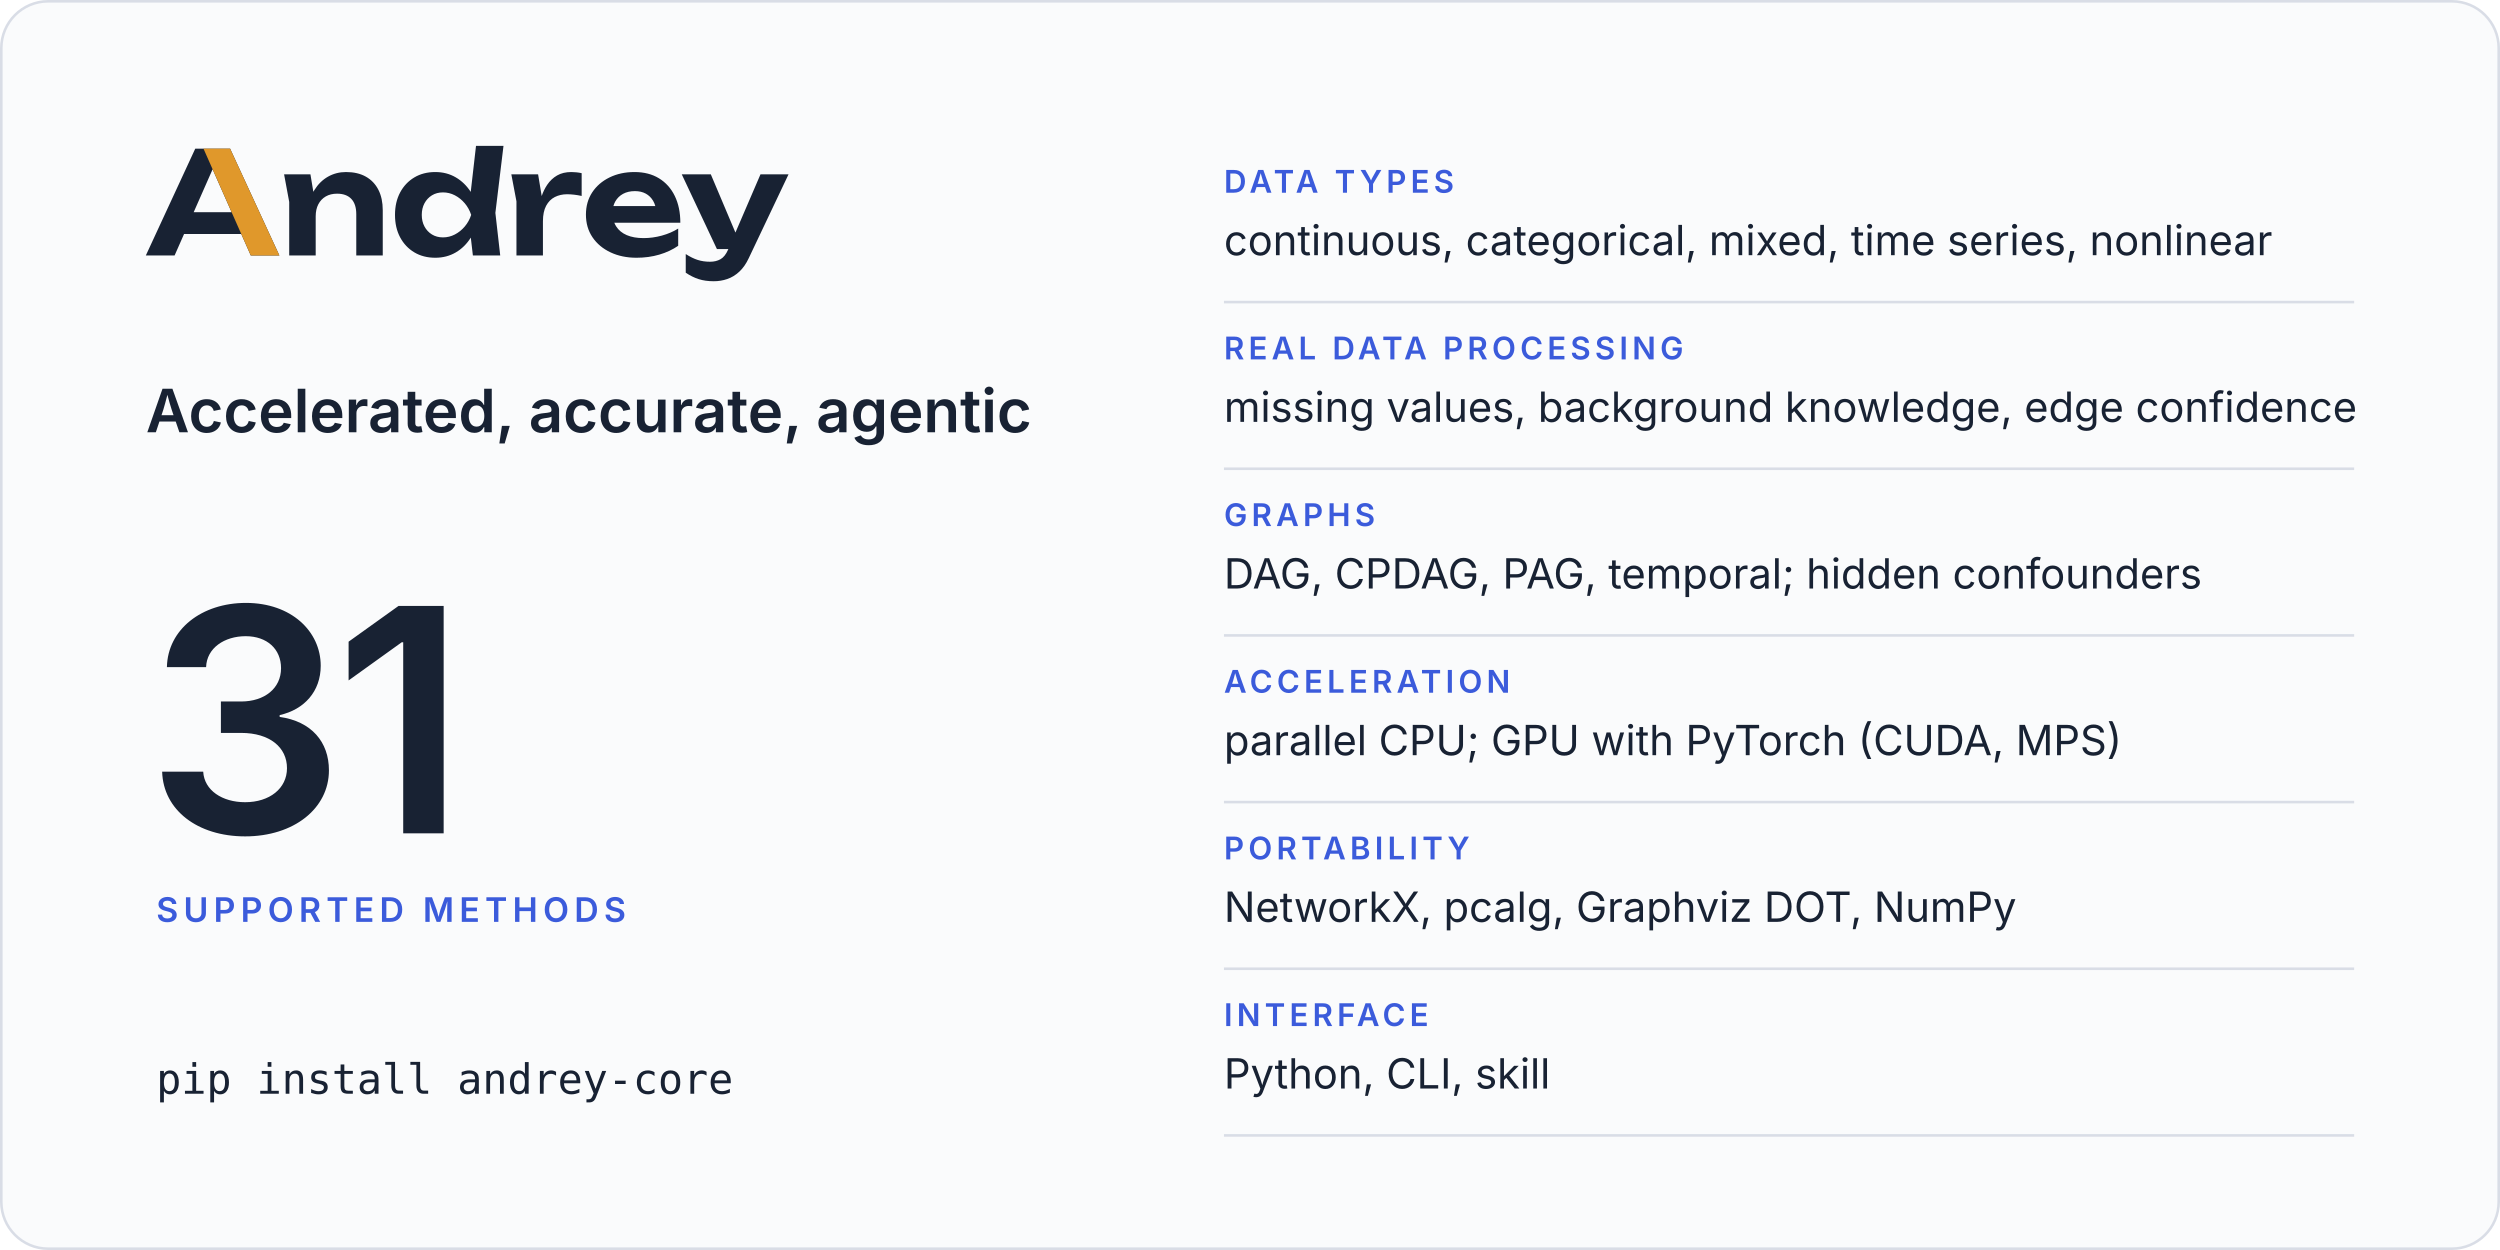
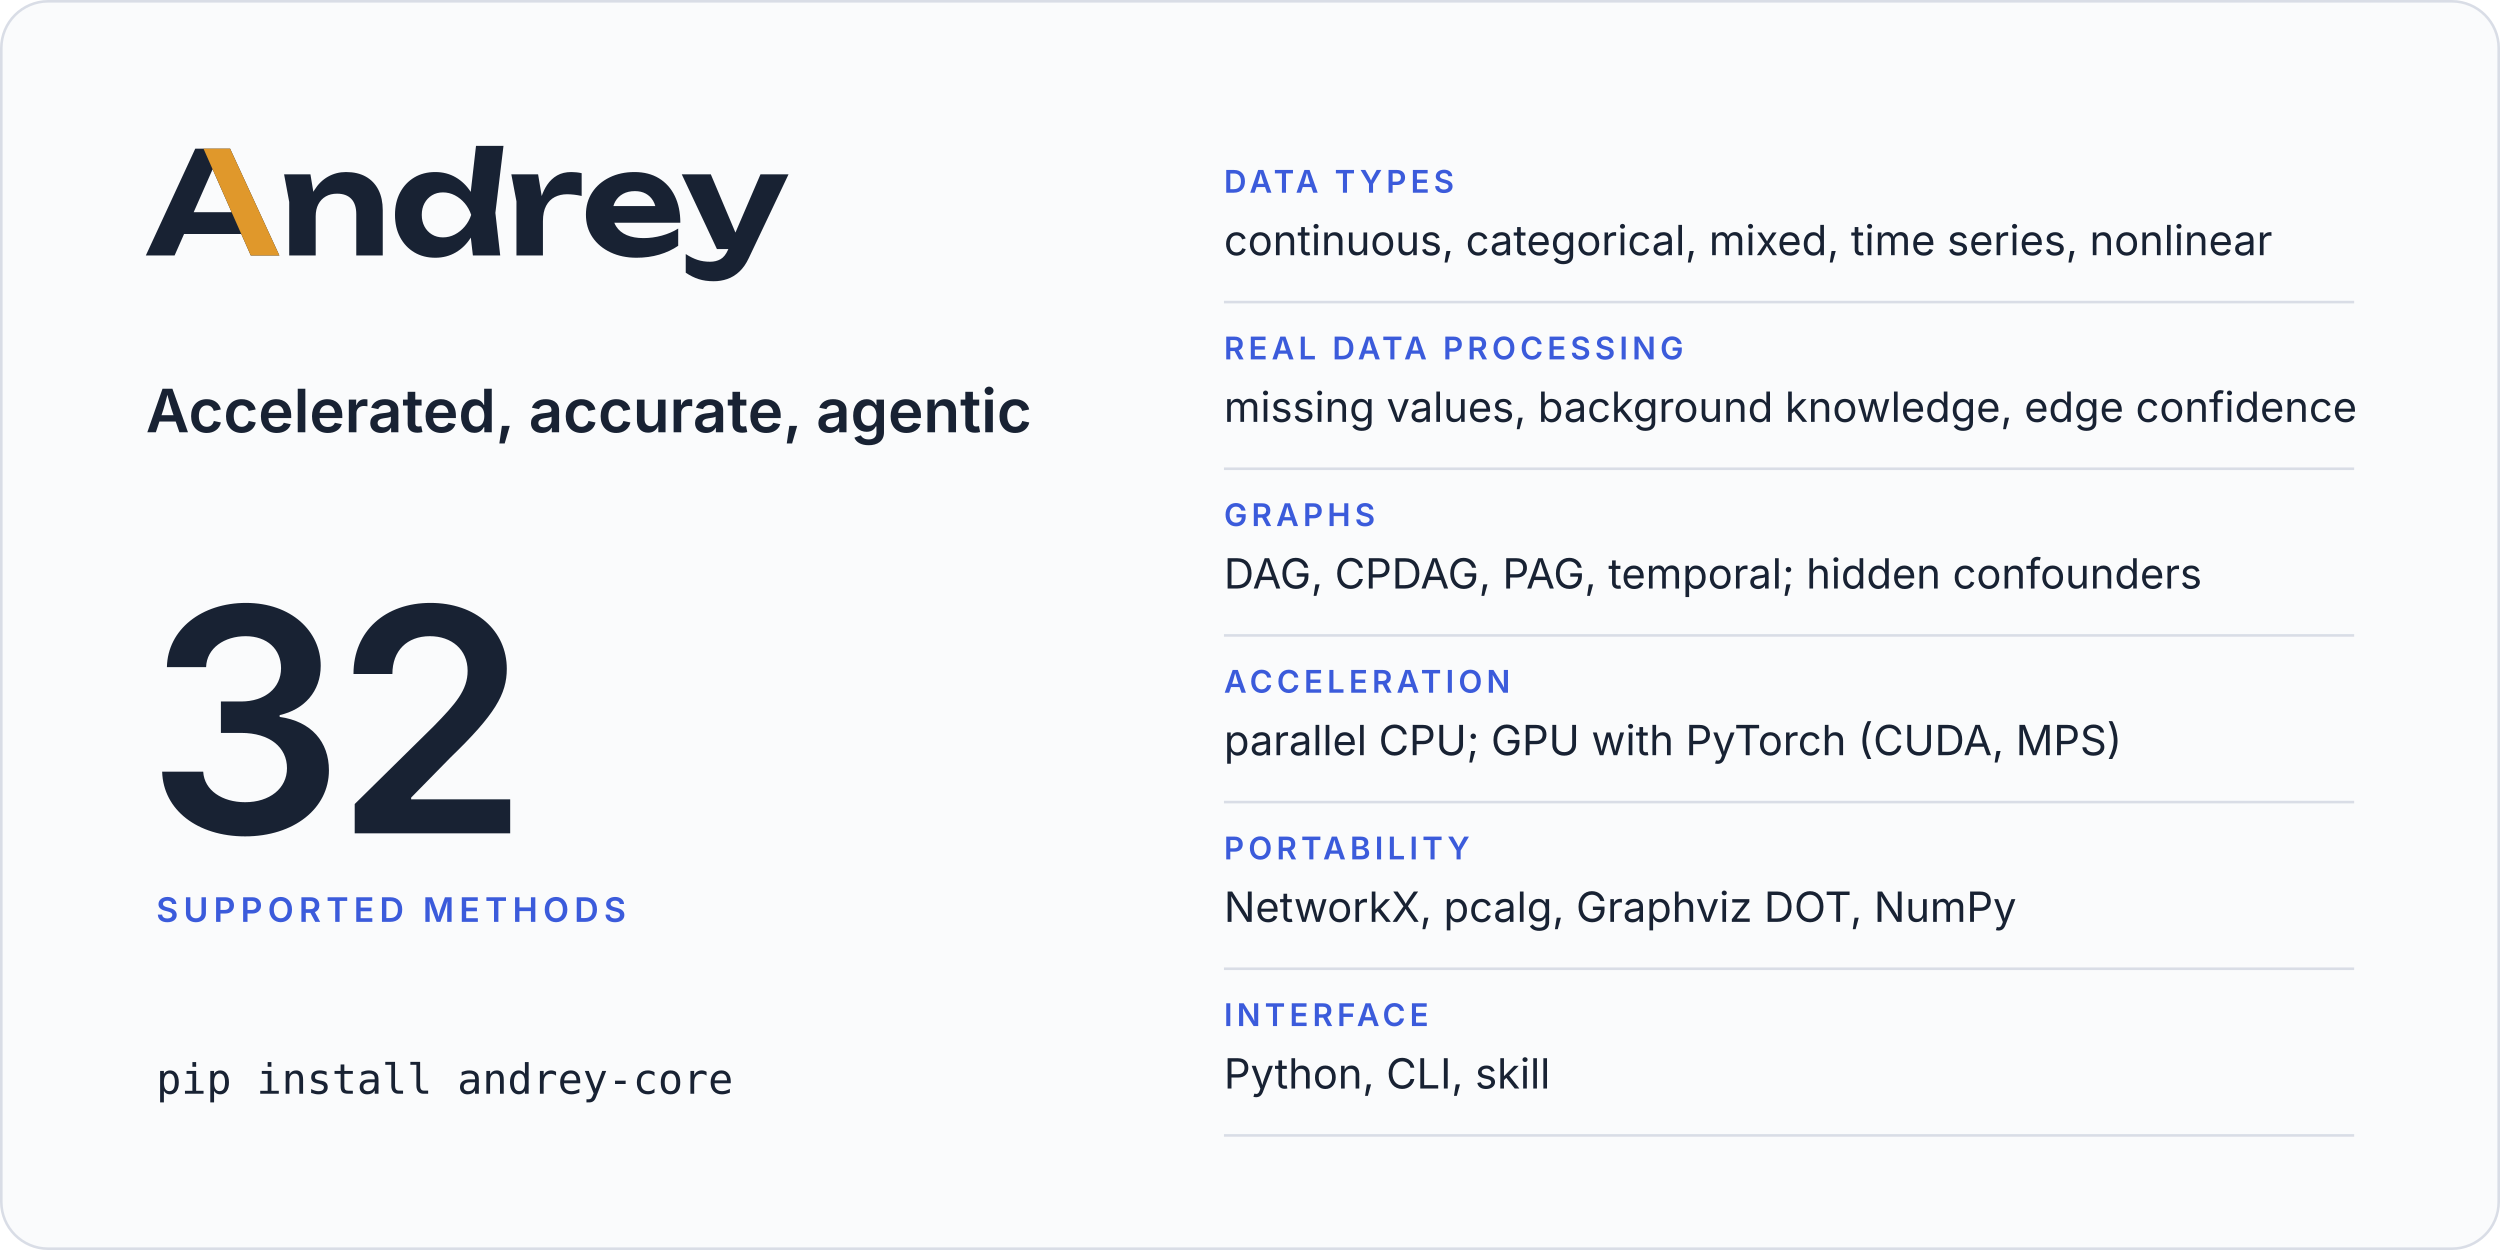
<svg xmlns="http://www.w3.org/2000/svg" width="960" height="480" viewBox="0 0 960 480" role="img" aria-labelledby="card-title card-desc">
  <rect x="0.5" y="0.5" width="959" height="479" rx="18" fill="#fafbfc" stroke="#d9dde6" />
  <svg x="56" y="56" width="246.8" height="52" viewBox="2 -770 4514 951">
    <path fill="#182233" d="M2299 0H2491L2457 -299L2514 -770H2321L2283.9 -446.5Q2241.8 -511.7 2179 -548.5Q2115 -586 2035 -586Q1951 -586 1887.5 -548Q1824 -510 1788 -442.5Q1752 -375 1752 -285Q1752 -195 1788 -127.5Q1824 -60 1887.5 -22Q1951 16 2035 16Q2115 16 2179 -21.5Q2242.5 -58.7 2284.4 -125.5ZM594 -750H349L2 0H204L270.6 -151H672.2L739 0H940ZM3448 16Q3534 16 3608.5 -6Q3683 -28 3741 -68V-189Q3690 -157 3626 -139.5Q3562 -122 3498 -122Q3428 -122 3379.5 -143Q3331 -164 3305.5 -204Q3297.7 -216.2 3292.3 -230H3756Q3756 -338 3717 -418Q3678 -498 3606 -542Q3534 -586 3434 -586Q3336 -586 3258.5 -548Q3181 -510 3137 -443Q3093 -376 3093 -287Q3093 -196 3139 -128Q3185 -60 3265.5 -22Q3346 16 3448 16ZM3991 181Q4040 181 4085.5 165.5Q4131 150 4170 114Q4209 78 4237 18L4516 -570H4319L4143 -160.9L3970 -570H3766L4013 -45H4093.2L4091 -40Q4070 8 4038.5 26Q4007 44 3965 44Q3918 44 3878.5 31.5Q3839 19 3794 -10V121Q3838 151 3884.5 166Q3931 181 3991 181ZM973 -570 1009 -376V0H1195V-275Q1195 -324 1213.5 -359.5Q1232 -395 1265.5 -414.5Q1299 -434 1345 -434Q1410 -434 1445 -397.5Q1480 -361 1480 -290V0H1666V-318Q1666 -401 1635.5 -461Q1605 -521 1547.5 -553.5Q1490 -586 1408 -586Q1339 -586 1281.5 -553.5Q1224 -521 1185.5 -459Q1181.9 -453.2 1178.5 -447.1L1158 -570ZM2569 -570 2605 -380V0H2791V-240Q2791 -307 2813.5 -349Q2836 -391 2874.5 -410.5Q2913 -430 2961 -430Q2983 -430 3009.5 -427Q3036 -424 3063 -418V-578Q3046 -582 3027 -584Q3008 -586 2991 -586Q2932 -586 2890.5 -562Q2849 -538 2821 -496.5Q2797.4 -461.5 2782.3 -417.5L2757 -570ZM1940 -285Q1940 -331 1959 -366.5Q1978 -402 2011.5 -422.5Q2045 -443 2089 -443Q2133 -443 2172.5 -422.5Q2212 -402 2242 -366.5Q2272 -331 2287 -285Q2272 -239 2242 -203.5Q2212 -168 2172.5 -147.5Q2133 -127 2089 -127Q2045 -127 2011.5 -147.5Q1978 -168 1959 -203.5Q1940 -239 1940 -285ZM604.4 -304H338.1L471 -605.4ZM3285.9 -347Q3290.7 -364.6 3299.5 -380Q3319 -414 3354 -433Q3389 -452 3437 -452Q3481 -452 3513 -434.5Q3545 -417 3564.5 -384.5Q3574.6 -367.7 3580.3 -347Z" />
    <path fill="#e0982b" d="M594 -750H407L604.4 -304L672.2 -151L739 0H940Z" />
  </svg>
  <text x="56" y="166" font-family="Inter, -apple-system, BlinkMacSystemFont, 'Segoe UI', Helvetica, Arial, sans-serif" font-size="23" font-weight="600" letter-spacing="0" fill="#182233">Accelerated, accurate, agentic</text>
-   <text x="56" y="320" font-family="Inter, -apple-system, BlinkMacSystemFont, 'Segoe UI', Helvetica, Arial, sans-serif" font-size="120" font-weight="600" letter-spacing="-4" fill="#182233">31</text>
+   <text x="56" y="320" font-family="Inter, -apple-system, BlinkMacSystemFont, 'Segoe UI', Helvetica, Arial, sans-serif" font-size="120" font-weight="600" letter-spacing="-4" fill="#182233">32</text>
  <text x="60" y="354" font-family="Inter, -apple-system, BlinkMacSystemFont, 'Segoe UI', Helvetica, Arial, sans-serif" font-size="13" font-weight="600" letter-spacing="2" fill="#3b5bdb">SUPPORTED METHODS</text>
  <text x="60" y="420" font-family="ui-monospace, SFMono-Regular, Menlo, Consolas, monospace" font-size="16" font-weight="400" letter-spacing="0" fill="#182233">pip install andrey-core</text>
  <text x="470" y="74" font-family="Inter, -apple-system, BlinkMacSystemFont, 'Segoe UI', Helvetica, Arial, sans-serif" font-size="12" font-weight="600" letter-spacing="1.6" fill="#3b5bdb">DATA TYPES</text>
  <text x="470" y="98" font-family="Inter, -apple-system, BlinkMacSystemFont, 'Segoe UI', Helvetica, Arial, sans-serif" font-size="16" font-weight="400" letter-spacing="0" fill="#182233">continuous, categorical, mixed, time series, nonlinear</text>
  <line x1="470" y1="116" x2="904" y2="116" stroke="#d9dde6" />
  <text x="470" y="138" font-family="Inter, -apple-system, BlinkMacSystemFont, 'Segoe UI', Helvetica, Arial, sans-serif" font-size="12" font-weight="600" letter-spacing="1.6" fill="#3b5bdb">REAL DATA PROCESSING</text>
  <text x="470" y="162" font-family="Inter, -apple-system, BlinkMacSystemFont, 'Segoe UI', Helvetica, Arial, sans-serif" font-size="16" font-weight="400" letter-spacing="0" fill="#182233">missing values, background knowledge, edge confidence</text>
  <line x1="470" y1="180" x2="904" y2="180" stroke="#d9dde6" />
  <text x="470" y="202" font-family="Inter, -apple-system, BlinkMacSystemFont, 'Segoe UI', Helvetica, Arial, sans-serif" font-size="12" font-weight="600" letter-spacing="1.6" fill="#3b5bdb">GRAPHS</text>
  <text x="470" y="226" font-family="Inter, -apple-system, BlinkMacSystemFont, 'Segoe UI', Helvetica, Arial, sans-serif" font-size="16" font-weight="400" letter-spacing="0" fill="#182233">DAG, CPDAG, PAG, temporal; hidden confounders</text>
  <line x1="470" y1="244" x2="904" y2="244" stroke="#d9dde6" />
  <text x="470" y="266" font-family="Inter, -apple-system, BlinkMacSystemFont, 'Segoe UI', Helvetica, Arial, sans-serif" font-size="12" font-weight="600" letter-spacing="1.6" fill="#3b5bdb">ACCELERATION</text>
  <text x="470" y="290" font-family="Inter, -apple-system, BlinkMacSystemFont, 'Segoe UI', Helvetica, Arial, sans-serif" font-size="16" font-weight="400" letter-spacing="0" fill="#182233">parallel CPU; GPU with PyTorch (CUDA, MPS)</text>
  <line x1="470" y1="308" x2="904" y2="308" stroke="#d9dde6" />
  <text x="470" y="330" font-family="Inter, -apple-system, BlinkMacSystemFont, 'Segoe UI', Helvetica, Arial, sans-serif" font-size="12" font-weight="600" letter-spacing="1.6" fill="#3b5bdb">PORTABILITY</text>
  <text x="470" y="354" font-family="Inter, -apple-system, BlinkMacSystemFont, 'Segoe UI', Helvetica, Arial, sans-serif" font-size="16" font-weight="400" letter-spacing="0" fill="#182233">NetworkX, pcalg, Graphviz DOT, NumPy</text>
  <line x1="470" y1="372" x2="904" y2="372" stroke="#d9dde6" />
  <text x="470" y="394" font-family="Inter, -apple-system, BlinkMacSystemFont, 'Segoe UI', Helvetica, Arial, sans-serif" font-size="12" font-weight="600" letter-spacing="1.6" fill="#3b5bdb">INTERFACE</text>
  <text x="470" y="418" font-family="Inter, -apple-system, BlinkMacSystemFont, 'Segoe UI', Helvetica, Arial, sans-serif" font-size="16" font-weight="400" letter-spacing="0" fill="#182233">Python, CLI, skill</text>
  <line x1="470" y1="436" x2="904" y2="436" stroke="#d9dde6" />
</svg>
